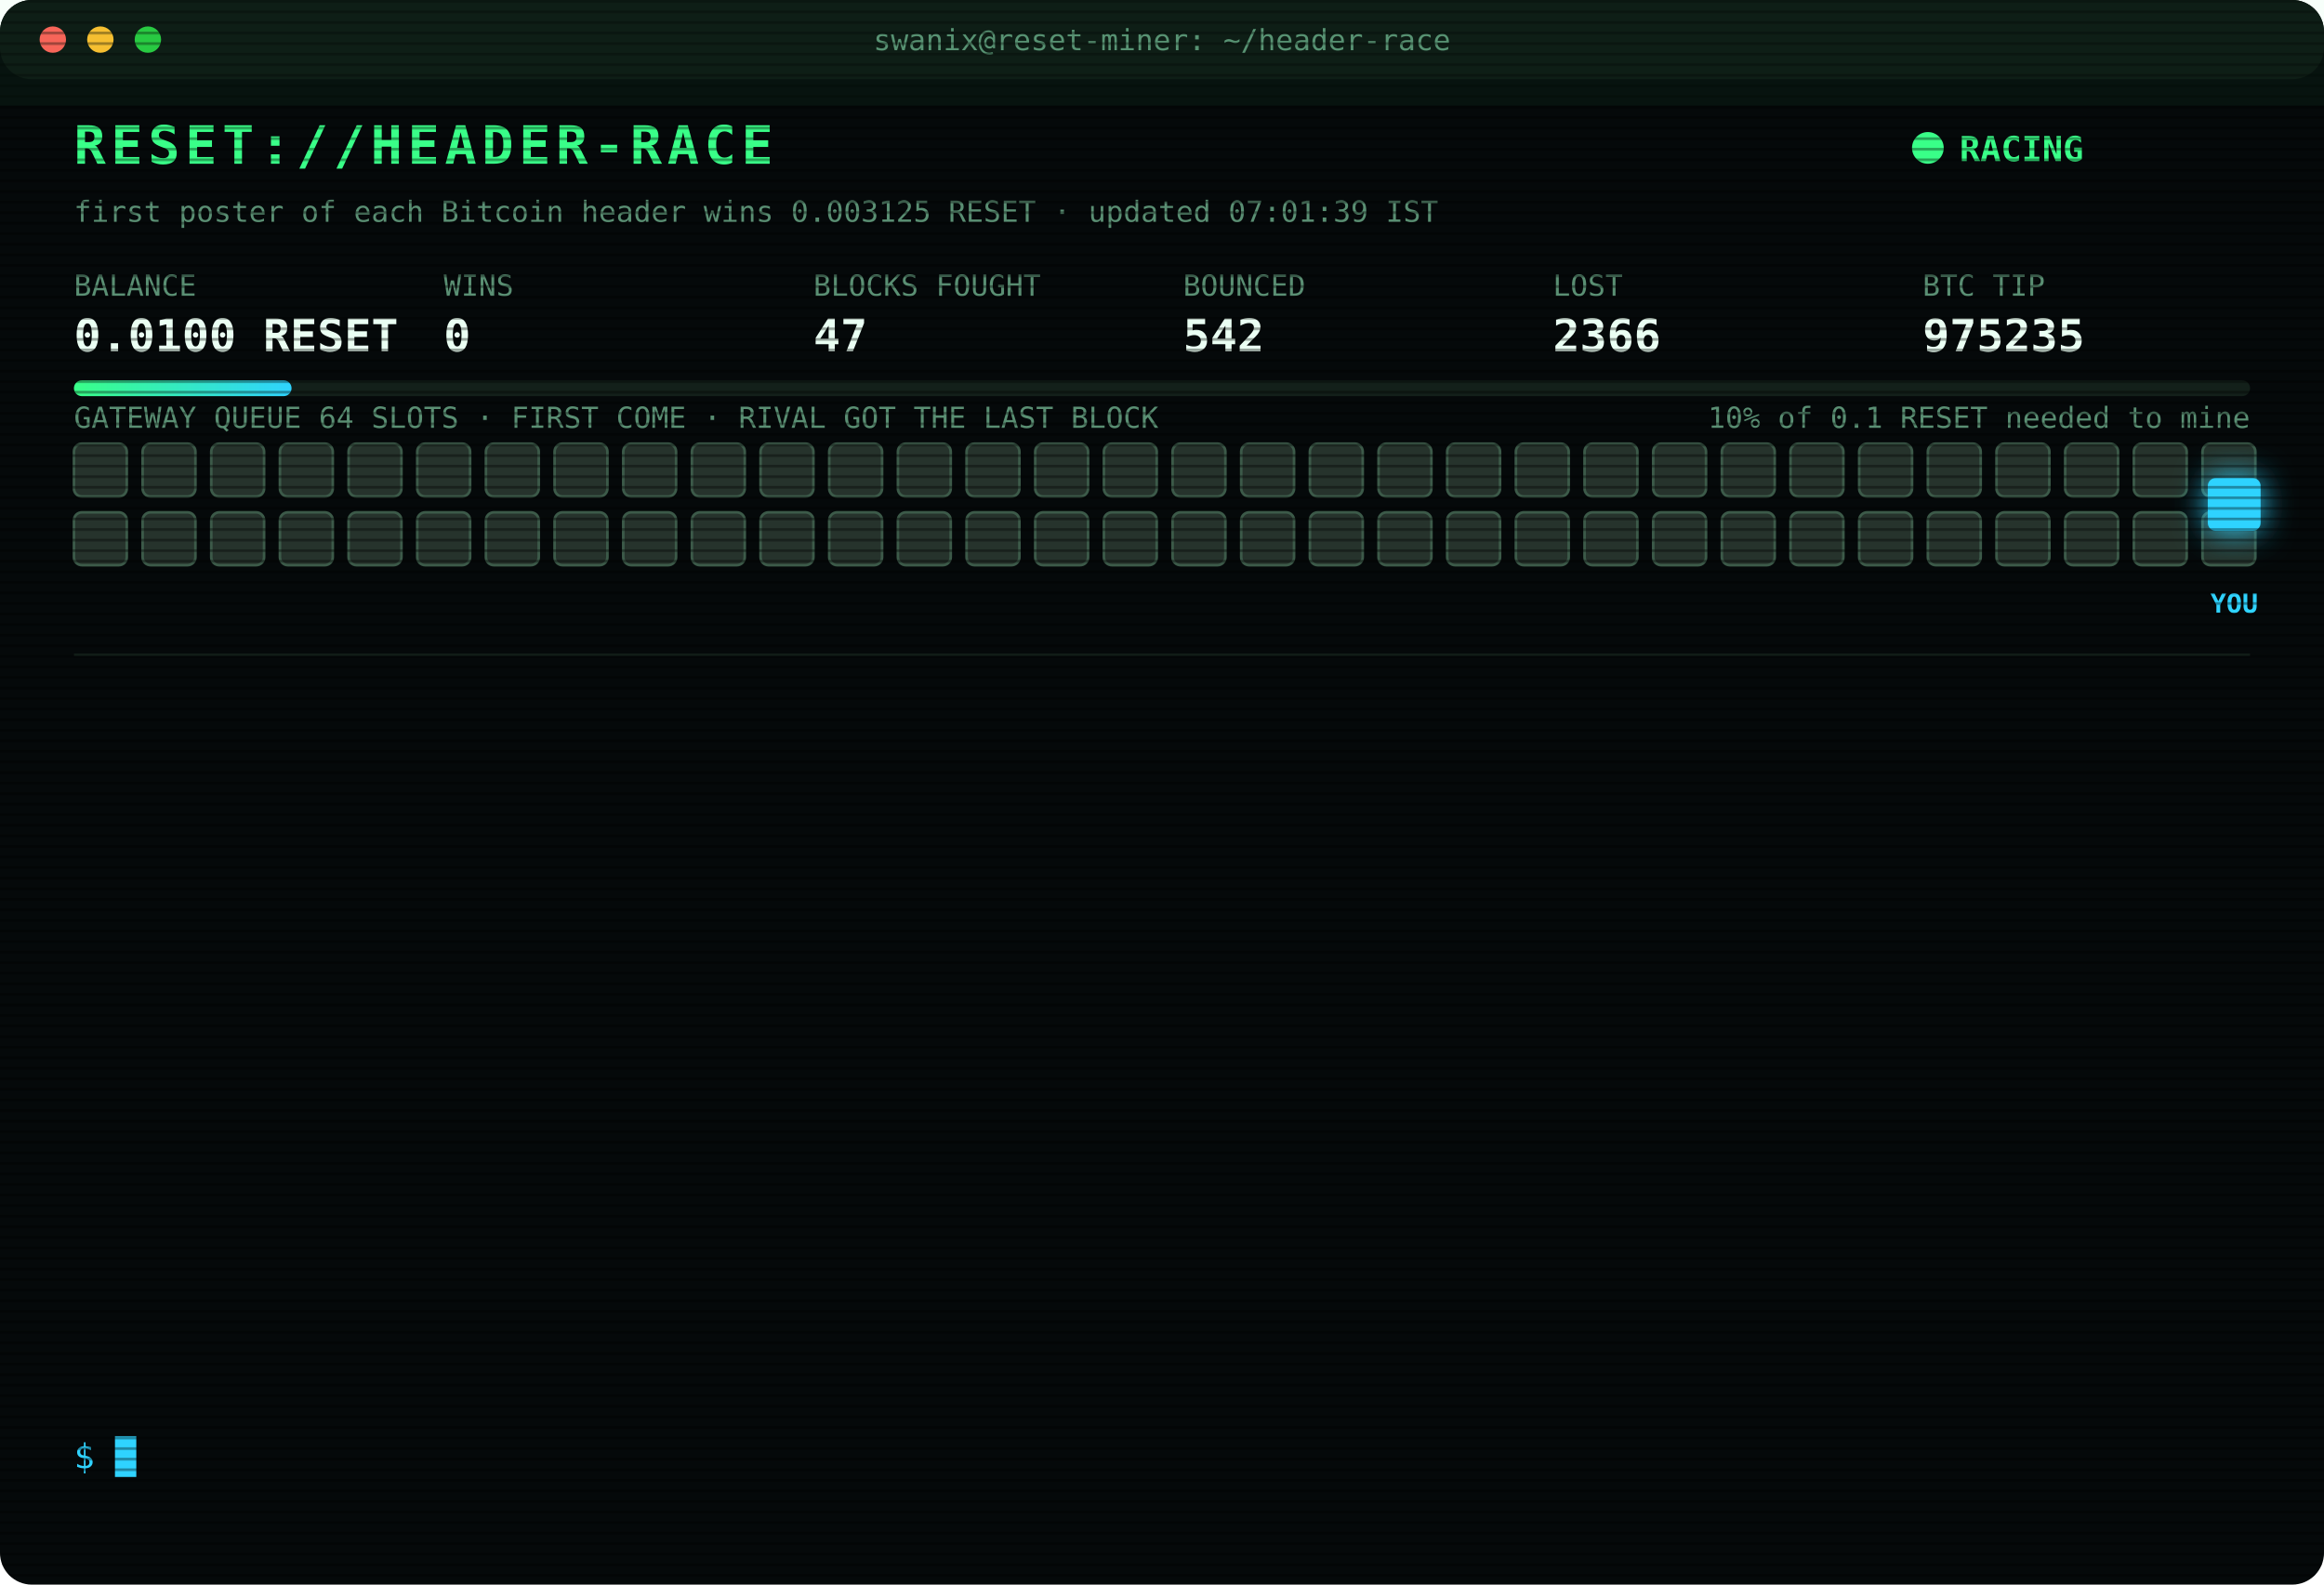
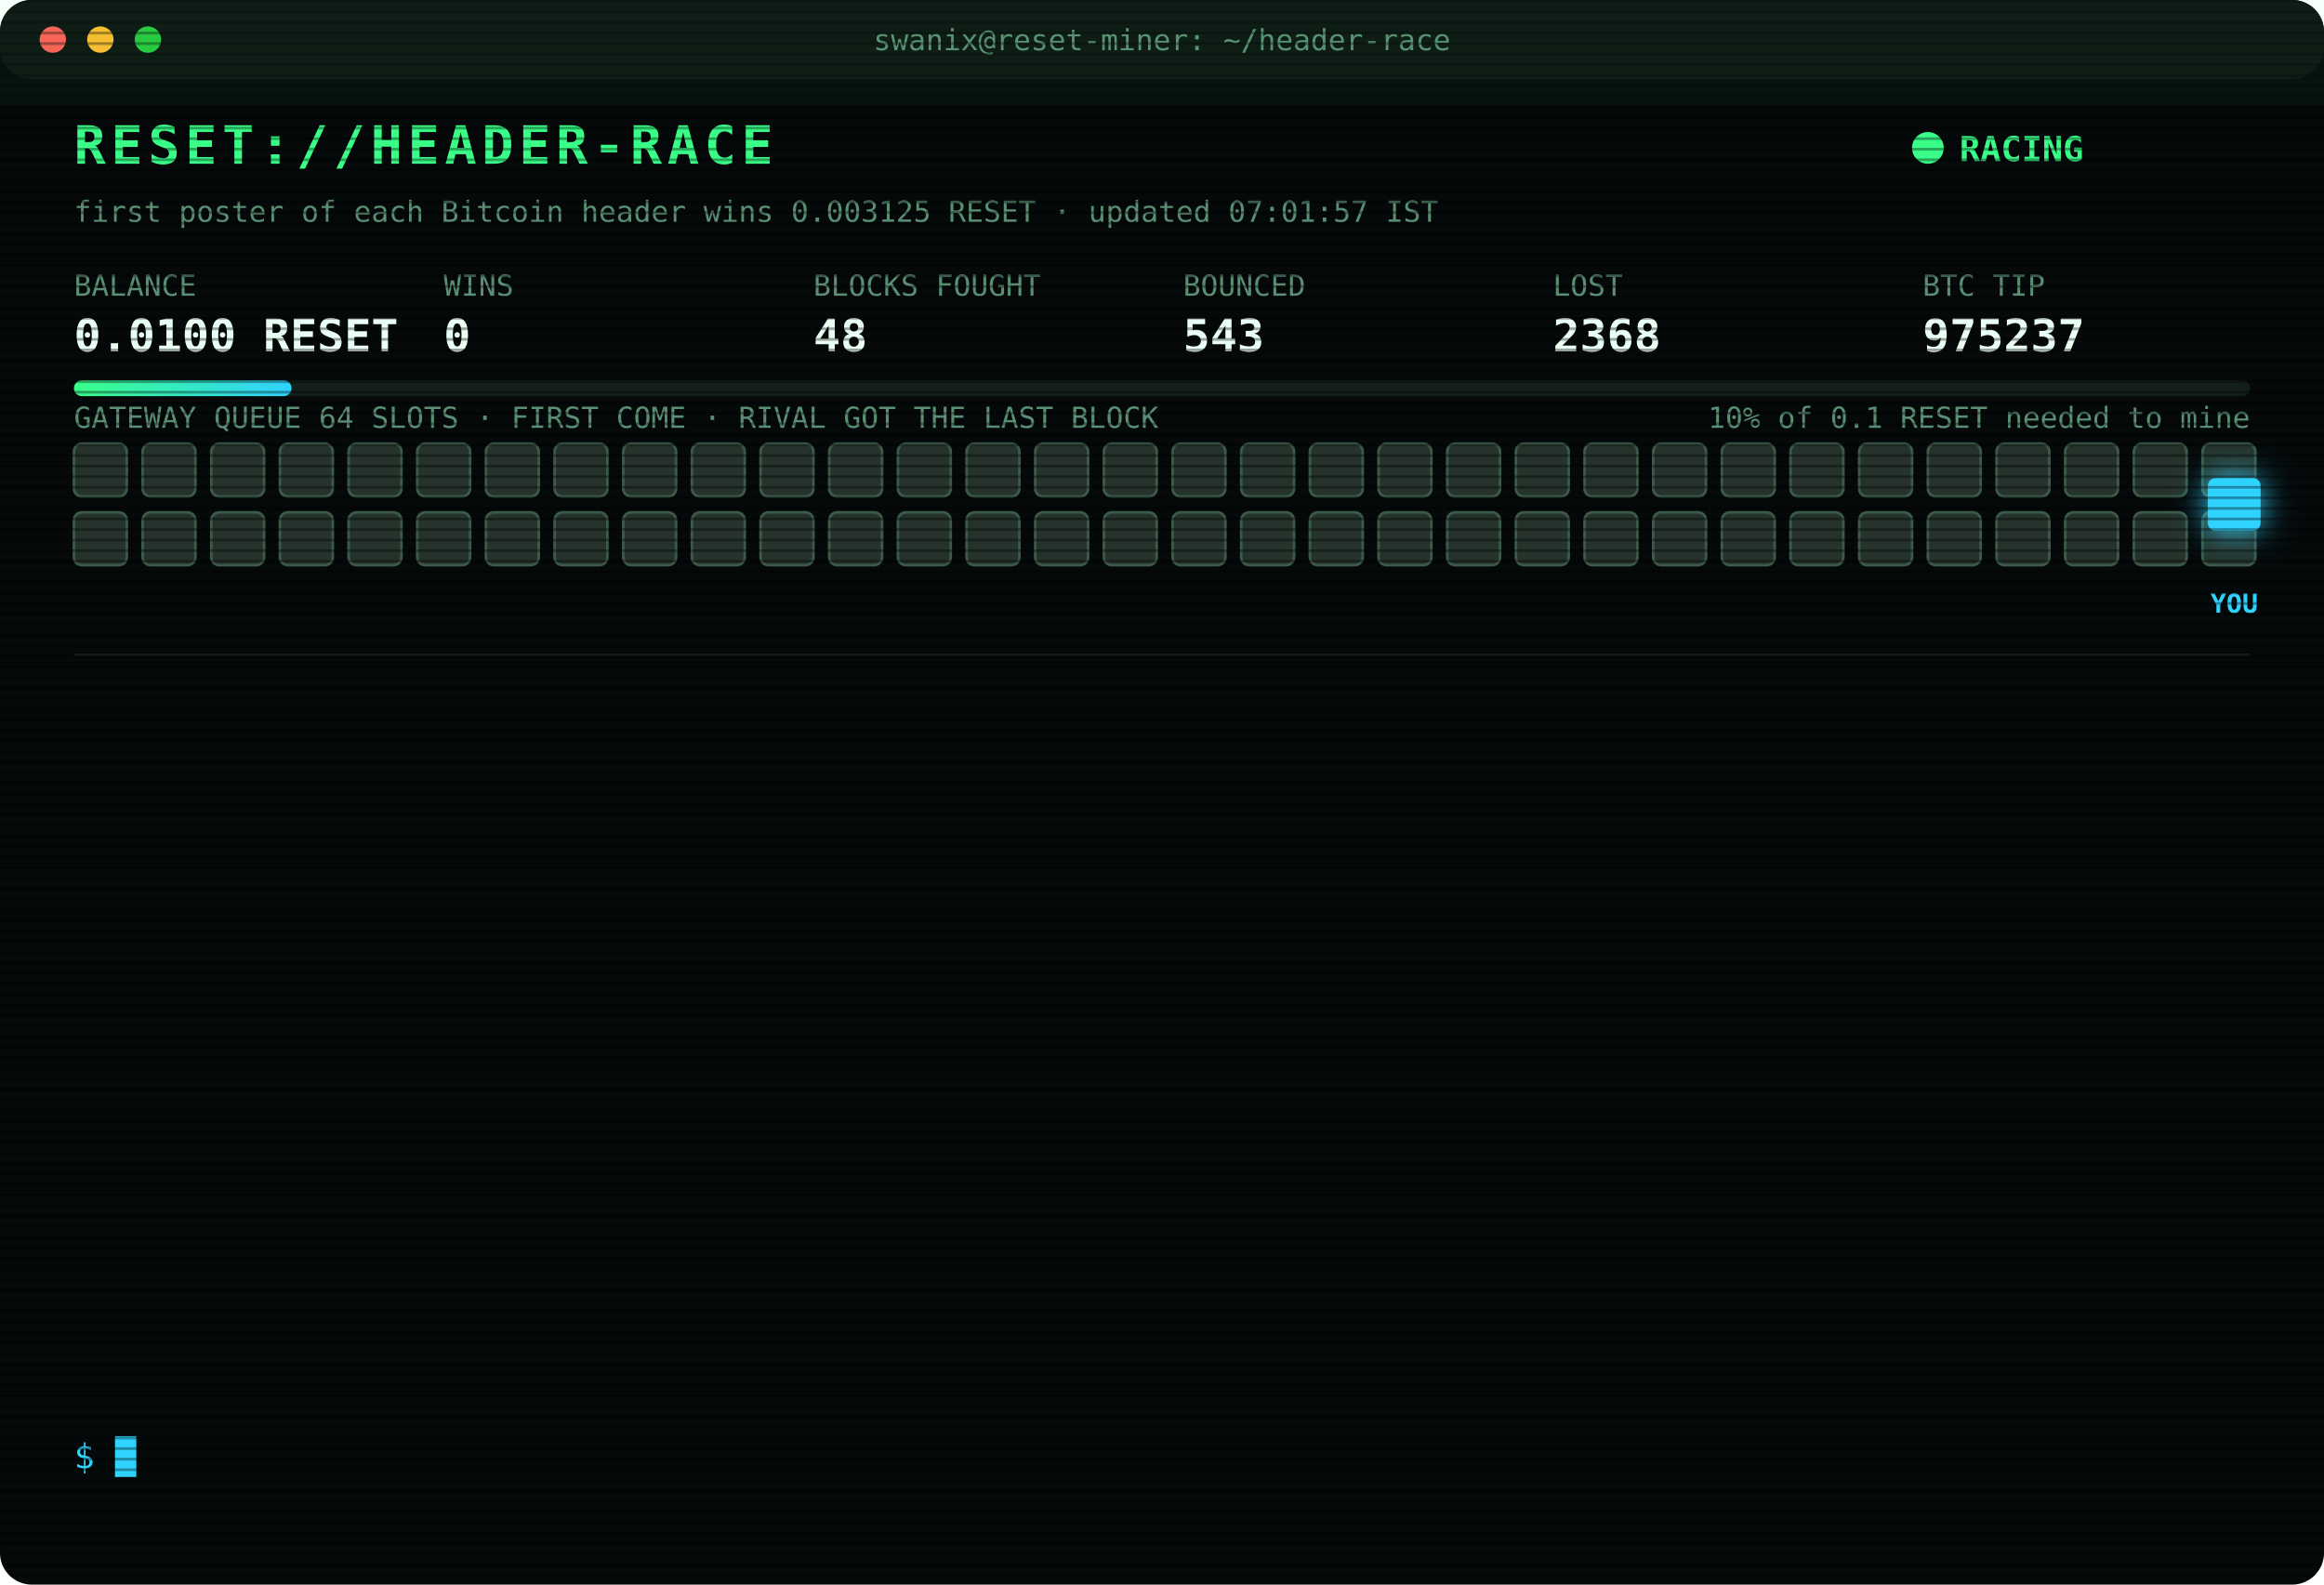
<svg xmlns="http://www.w3.org/2000/svg" width="880" height="600" viewBox="0 0 880 600" font-family="ui-monospace,SFMono-Regular,Menlo,Consolas,monospace">
  <style>
text{font-size:13px;fill:#7CFFB2}
.title{font-size:20px;font-weight:700;fill:#39FF88;letter-spacing:2px;animation:glitch 3s infinite steps(1)}
.sub{fill:#2fd3ff}.k{fill:#5a8f73;font-size:11px}.v{font-size:17px;font-weight:700;fill:#eafff3}
.ts{fill:#3f6b56}.boot{fill:#2fd3ff}.dim{fill:#5a8f73}.bad{fill:#ff4d6d}.warn{fill:#ffd23f}.mag{fill:#ff5cf0}.win{fill:#39FF88;font-weight:700}
.tag{font-size:10px;fill:#2fd3ff;font-weight:700}
.rival{fill:#26332c;stroke:#3c5a49;animation:jam 1.2s infinite alternate}
.idle{fill:#141c18;stroke:#22302a;animation:breathe 4s infinite}
.me{fill:#2fd3ff;filter:drop-shadow(0 0 6px #2fd3ff)}
.hover{animation:nudge 1.1s infinite ease-in-out}.bounce{animation:kick 1.4s infinite}
.ln{opacity:0;animation:in .4s forwards}
.cur{animation:blink 1s infinite steps(1)}
.scan{animation:scan 6s infinite linear}
.led{animation:blink 1.4s infinite}
@keyframes in{from{opacity:0;transform:translateX(-6px)}to{opacity:1;transform:none}}
@keyframes blink{50%{opacity:0}}
@keyframes jam{to{fill:#33463b}}
@keyframes breathe{50%{opacity:.4}}
@keyframes nudge{50%{transform:translateX(-10px)}}
@keyframes kick{0%,100%{transform:none}30%{transform:translateX(-14px)}55%{transform:translateX(10px) translateY(-6px)}}
@keyframes glitch{0%,92%{transform:none}93%{transform:translateX(2px);fill:#ff4d6d}95%{transform:translateX(-2px);fill:#2fd3ff}97%{transform:none}}
@keyframes scan{from{transform:translateY(-40px)}to{transform:translateY(600px)}}
</style>
  <defs>
    <pattern id="sl" width="4" height="4" patternUnits="userSpaceOnUse">
      <rect width="4" height="1" fill="#000" opacity=".35" />
    </pattern>
    <linearGradient id="bar">
      <stop offset="0" stop-color="#39FF88" />
      <stop offset="1" stop-color="#2fd3ff" />
    </linearGradient>
  </defs>
  <rect width="880" height="600" rx="12" fill="#05090a" />
  <rect width="880" height="30" rx="12" fill="#0d1512" />
  <circle cx="20" cy="15" r="5" fill="#ff5f57" />
  <circle cx="38" cy="15" r="5" fill="#febc2e" />
  <circle cx="56" cy="15" r="5" fill="#28c840" />
  <text x="440" y="19" text-anchor="middle" class="k">swanix@reset-miner: ~/header-race</text>
  <text x="28" y="62" class="title">RESET://HEADER-RACE</text>
  <circle class="led" cx="730" cy="56" r="6" fill="#39FF88" />
  <text x="742" y="61" class="win">RACING</text>
-   <text x="28" y="84" class="k">first poster of each Bitcoin header wins 0.003125 RESET · updated 07:01:39 IST</text>
+   <text x="28" y="84" class="k">first poster of each Bitcoin header wins 0.003125 RESET · updated 07:01:57 IST</text>
  <text x="28" y="112" class="k">BALANCE</text>
  <text x="28" y="133" class="v">0.0100 RESET</text>
  <text x="168" y="112" class="k">WINS</text>
  <text x="168" y="133" class="v">0</text>
  <text x="308" y="112" class="k">BLOCKS FOUGHT</text>
-   <text x="308" y="133" class="v">47</text>
+   <text x="308" y="133" class="v">48</text>
  <text x="448" y="112" class="k">BOUNCED</text>
-   <text x="448" y="133" class="v">542</text>
+   <text x="448" y="133" class="v">543</text>
  <text x="588" y="112" class="k">LOST</text>
-   <text x="588" y="133" class="v">2366</text>
+   <text x="588" y="133" class="v">2368</text>
  <text x="728" y="112" class="k">BTC TIP</text>
-   <text x="728" y="133" class="v">975235</text>
+   <text x="728" y="133" class="v">975237</text>
  <rect x="28" y="144" width="824" height="6" rx="3" fill="#13201a" />
  <rect x="28" y="144" width="82.4" height="6" rx="3" fill="url(#bar)" />
  <text x="852" y="162" text-anchor="end" class="k">10% of 0.1 RESET needed to mine</text>
  <text x="28" y="162" class="k">GATEWAY QUEUE 64 SLOTS · FIRST COME · RIVAL GOT THE LAST BLOCK</text>
  <rect class="rival" x="28" y="168" width="20" height="20" rx="3" style="animation-delay:0.00s" />
  <rect class="rival" x="54" y="168" width="20" height="20" rx="3" style="animation-delay:0.05s" />
  <rect class="rival" x="80" y="168" width="20" height="20" rx="3" style="animation-delay:0.10s" />
  <rect class="rival" x="106" y="168" width="20" height="20" rx="3" style="animation-delay:0.15s" />
  <rect class="rival" x="132" y="168" width="20" height="20" rx="3" style="animation-delay:0.20s" />
  <rect class="rival" x="158" y="168" width="20" height="20" rx="3" style="animation-delay:0.25s" />
  <rect class="rival" x="184" y="168" width="20" height="20" rx="3" style="animation-delay:0.30s" />
  <rect class="rival" x="210" y="168" width="20" height="20" rx="3" style="animation-delay:0.35s" />
  <rect class="rival" x="236" y="168" width="20" height="20" rx="3" style="animation-delay:0.40s" />
  <rect class="rival" x="262" y="168" width="20" height="20" rx="3" style="animation-delay:0.45s" />
  <rect class="rival" x="288" y="168" width="20" height="20" rx="3" style="animation-delay:0.50s" />
  <rect class="rival" x="314" y="168" width="20" height="20" rx="3" style="animation-delay:0.55s" />
  <rect class="rival" x="340" y="168" width="20" height="20" rx="3" style="animation-delay:0.60s" />
  <rect class="rival" x="366" y="168" width="20" height="20" rx="3" style="animation-delay:0.65s" />
  <rect class="rival" x="392" y="168" width="20" height="20" rx="3" style="animation-delay:0.70s" />
  <rect class="rival" x="418" y="168" width="20" height="20" rx="3" style="animation-delay:0.75s" />
  <rect class="rival" x="444" y="168" width="20" height="20" rx="3" style="animation-delay:0.80s" />
  <rect class="rival" x="470" y="168" width="20" height="20" rx="3" style="animation-delay:0.85s" />
  <rect class="rival" x="496" y="168" width="20" height="20" rx="3" style="animation-delay:0.90s" />
  <rect class="rival" x="522" y="168" width="20" height="20" rx="3" style="animation-delay:0.95s" />
  <rect class="rival" x="548" y="168" width="20" height="20" rx="3" style="animation-delay:1.00s" />
  <rect class="rival" x="574" y="168" width="20" height="20" rx="3" style="animation-delay:1.05s" />
  <rect class="rival" x="600" y="168" width="20" height="20" rx="3" style="animation-delay:1.10s" />
  <rect class="rival" x="626" y="168" width="20" height="20" rx="3" style="animation-delay:1.15s" />
  <rect class="rival" x="652" y="168" width="20" height="20" rx="3" style="animation-delay:1.20s" />
  <rect class="rival" x="678" y="168" width="20" height="20" rx="3" style="animation-delay:1.25s" />
  <rect class="rival" x="704" y="168" width="20" height="20" rx="3" style="animation-delay:1.30s" />
  <rect class="rival" x="730" y="168" width="20" height="20" rx="3" style="animation-delay:1.35s" />
  <rect class="rival" x="756" y="168" width="20" height="20" rx="3" style="animation-delay:1.40s" />
  <rect class="rival" x="782" y="168" width="20" height="20" rx="3" style="animation-delay:1.45s" />
  <rect class="rival" x="808" y="168" width="20" height="20" rx="3" style="animation-delay:1.50s" />
  <rect class="rival" x="834" y="168" width="20" height="20" rx="3" style="animation-delay:1.55s" />
  <rect class="rival" x="28" y="194" width="20" height="20" rx="3" style="animation-delay:1.60s" />
  <rect class="rival" x="54" y="194" width="20" height="20" rx="3" style="animation-delay:1.65s" />
  <rect class="rival" x="80" y="194" width="20" height="20" rx="3" style="animation-delay:1.70s" />
  <rect class="rival" x="106" y="194" width="20" height="20" rx="3" style="animation-delay:1.75s" />
  <rect class="rival" x="132" y="194" width="20" height="20" rx="3" style="animation-delay:1.80s" />
  <rect class="rival" x="158" y="194" width="20" height="20" rx="3" style="animation-delay:1.85s" />
  <rect class="rival" x="184" y="194" width="20" height="20" rx="3" style="animation-delay:1.90s" />
  <rect class="rival" x="210" y="194" width="20" height="20" rx="3" style="animation-delay:1.95s" />
  <rect class="rival" x="236" y="194" width="20" height="20" rx="3" style="animation-delay:2.00s" />
  <rect class="rival" x="262" y="194" width="20" height="20" rx="3" style="animation-delay:2.05s" />
  <rect class="rival" x="288" y="194" width="20" height="20" rx="3" style="animation-delay:2.10s" />
  <rect class="rival" x="314" y="194" width="20" height="20" rx="3" style="animation-delay:2.15s" />
  <rect class="rival" x="340" y="194" width="20" height="20" rx="3" style="animation-delay:2.20s" />
  <rect class="rival" x="366" y="194" width="20" height="20" rx="3" style="animation-delay:2.25s" />
  <rect class="rival" x="392" y="194" width="20" height="20" rx="3" style="animation-delay:2.30s" />
  <rect class="rival" x="418" y="194" width="20" height="20" rx="3" style="animation-delay:2.35s" />
  <rect class="rival" x="444" y="194" width="20" height="20" rx="3" style="animation-delay:2.40s" />
  <rect class="rival" x="470" y="194" width="20" height="20" rx="3" style="animation-delay:2.45s" />
  <rect class="rival" x="496" y="194" width="20" height="20" rx="3" style="animation-delay:2.50s" />
  <rect class="rival" x="522" y="194" width="20" height="20" rx="3" style="animation-delay:2.55s" />
  <rect class="rival" x="548" y="194" width="20" height="20" rx="3" style="animation-delay:2.60s" />
  <rect class="rival" x="574" y="194" width="20" height="20" rx="3" style="animation-delay:2.65s" />
  <rect class="rival" x="600" y="194" width="20" height="20" rx="3" style="animation-delay:2.70s" />
  <rect class="rival" x="626" y="194" width="20" height="20" rx="3" style="animation-delay:2.75s" />
  <rect class="rival" x="652" y="194" width="20" height="20" rx="3" style="animation-delay:2.80s" />
  <rect class="rival" x="678" y="194" width="20" height="20" rx="3" style="animation-delay:2.85s" />
  <rect class="rival" x="704" y="194" width="20" height="20" rx="3" style="animation-delay:2.90s" />
  <rect class="rival" x="730" y="194" width="20" height="20" rx="3" style="animation-delay:2.95s" />
  <rect class="rival" x="756" y="194" width="20" height="20" rx="3" style="animation-delay:3.00s" />
  <rect class="rival" x="782" y="194" width="20" height="20" rx="3" style="animation-delay:3.05s" />
  <rect class="rival" x="808" y="194" width="20" height="20" rx="3" style="animation-delay:3.10s" />
  <rect class="rival" x="834" y="194" width="20" height="20" rx="3" style="animation-delay:3.15s" />
  <g class="hover">
    <rect class="me" x="836" y="181" width="20" height="20" rx="3" />
    <text class="tag" x="846" y="232" text-anchor="middle">YOU</text>
  </g>
  <line x1="28" x2="852" y1="248" y2="248" stroke="#13201a" />
  <g class="ln" style="animation-delay:0.40s">
-     <text x="28" y="270" class="ts">04:13:22</text>
-     <text x="104" y="270" class="bad">[LOST] #975222 taken by a rival miner</text>
+     <text x="28" y="270" class="ts">05:44:12</text>
+     <text x="104" y="270" class="bad">[LOST] #975227 taken by a rival miner</text>
  </g>
  <g class="ln" style="animation-delay:0.65s">
-     <text x="28" y="292" class="ts">04:48:41</text>
-     <text x="104" y="292" class="bad">[LOST] #975223 taken by a rival miner</text>
+     <text x="28" y="292" class="ts">05:52:46</text>
+     <text x="104" y="292" class="bad">[LOST] #975228 taken by a rival miner</text>
  </g>
  <g class="ln" style="animation-delay:0.90s">
-     <text x="28" y="314" class="ts">04:58:39</text>
-     <text x="104" y="314" class="bad">[LOST] #975224 taken by a rival miner</text>
+     <text x="28" y="314" class="ts">05:59:40</text>
+     <text x="104" y="314" class="bad">[LOST] #975229 taken by a rival miner</text>
  </g>
  <g class="ln" style="animation-delay:1.15s">
-     <text x="28" y="336" class="ts">05:37:25</text>
-     <text x="104" y="336" class="bad">[LOST] #975226 taken by a rival miner</text>
+     <text x="28" y="336" class="ts">06:26:35</text>
+     <text x="104" y="336" class="bad">[LOST] #975230 taken by a rival miner</text>
  </g>
  <g class="ln" style="animation-delay:1.40s">
-     <text x="28" y="358" class="ts">05:44:12</text>
-     <text x="104" y="358" class="bad">[LOST] #975227 taken by a rival miner</text>
+     <text x="28" y="358" class="ts">06:45:14</text>
+     <text x="104" y="358" class="bad">[LOST] #975231 taken by a rival miner</text>
  </g>
  <g class="ln" style="animation-delay:1.65s">
-     <text x="28" y="380" class="ts">05:52:46</text>
-     <text x="104" y="380" class="bad">[LOST] #975228 taken by a rival miner</text>
+     <text x="28" y="380" class="ts">06:46:42</text>
+     <text x="104" y="380" class="bad">[LOST] #975232 taken by a rival miner</text>
  </g>
  <g class="ln" style="animation-delay:1.90s">
-     <text x="28" y="402" class="ts">05:59:40</text>
-     <text x="104" y="402" class="bad">[LOST] #975229 taken by a rival miner</text>
+     <text x="28" y="402" class="ts">06:52:56</text>
+     <text x="104" y="402" class="bad">[LOST] #975233 taken by a rival miner</text>
  </g>
  <g class="ln" style="animation-delay:2.15s">
-     <text x="28" y="424" class="ts">06:26:35</text>
-     <text x="104" y="424" class="bad">[LOST] #975230 taken by a rival miner</text>
+     <text x="28" y="424" class="ts">06:55:44</text>
+     <text x="104" y="424" class="bad">[LOST] #975234 taken by a rival miner</text>
  </g>
  <g class="ln" style="animation-delay:2.40s">
-     <text x="28" y="446" class="ts">06:45:14</text>
-     <text x="104" y="446" class="bad">[LOST] #975231 taken by a rival miner</text>
+     <text x="28" y="446" class="ts">07:01:39</text>
+     <text x="104" y="446" class="bad">[LOST] #975235 taken by a rival miner</text>
  </g>
  <g class="ln" style="animation-delay:2.65s">
-     <text x="28" y="468" class="ts">06:46:42</text>
-     <text x="104" y="468" class="bad">[LOST] #975232 taken by a rival miner</text>
+     <text x="28" y="468" class="ts">07:01:41</text>
+     <text x="104" y="468" class="warn">[QUEUE FULL] #975236 bounced 64/64 · retry 1.7s · 903ms</text>
  </g>
  <g class="ln" style="animation-delay:2.90s">
-     <text x="28" y="490" class="ts">06:52:56</text>
-     <text x="104" y="490" class="bad">[LOST] #975233 taken by a rival miner</text>
+     <text x="28" y="490" class="ts">07:01:42</text>
+     <text x="104" y="490" class="bad">[GATEWAY DOWN] no response · 473ms</text>
  </g>
  <g class="ln" style="animation-delay:3.15s">
-     <text x="28" y="512" class="ts">06:55:44</text>
-     <text x="104" y="512" class="bad">[LOST] #975234 taken by a rival miner</text>
+     <text x="28" y="512" class="ts">07:01:47</text>
+     <text x="104" y="512" class="bad">[LOST] #975236 taken by a rival miner</text>
  </g>
  <g class="ln" style="animation-delay:3.40s">
-     <text x="28" y="534" class="ts">07:01:39</text>
-     <text x="104" y="534" class="bad">[LOST] #975235 taken by a rival miner</text>
+     <text x="28" y="534" class="ts">07:01:51</text>
+     <text x="104" y="534" class="bad">[LOST] #975237 taken by a rival miner</text>
  </g>
  <text x="28" y="556" class="sub">$ <tspan class="cur">█</tspan>
  </text>
  <rect width="880" height="600" rx="12" fill="url(#sl)" pointer-events="none" />
  <rect class="scan" width="880" height="40" fill="#39FF88" opacity=".04" />
</svg>
